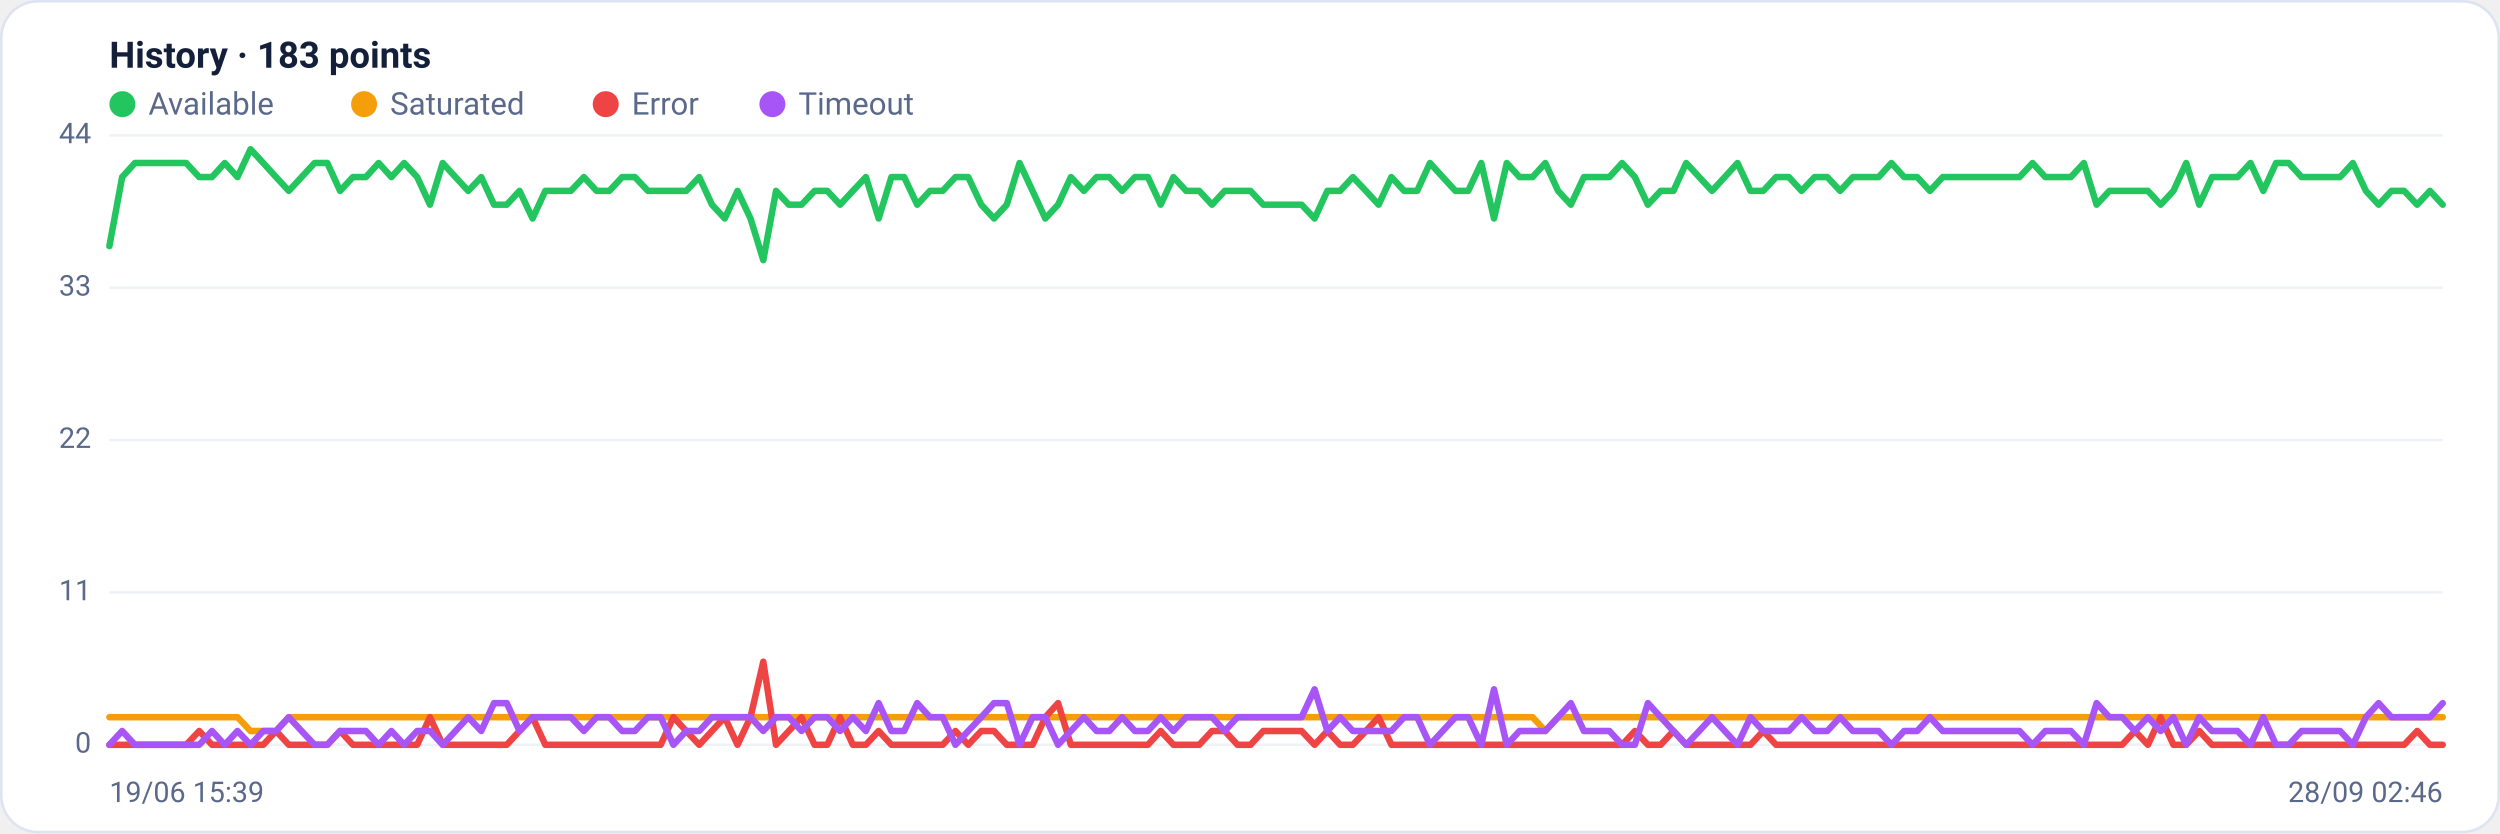
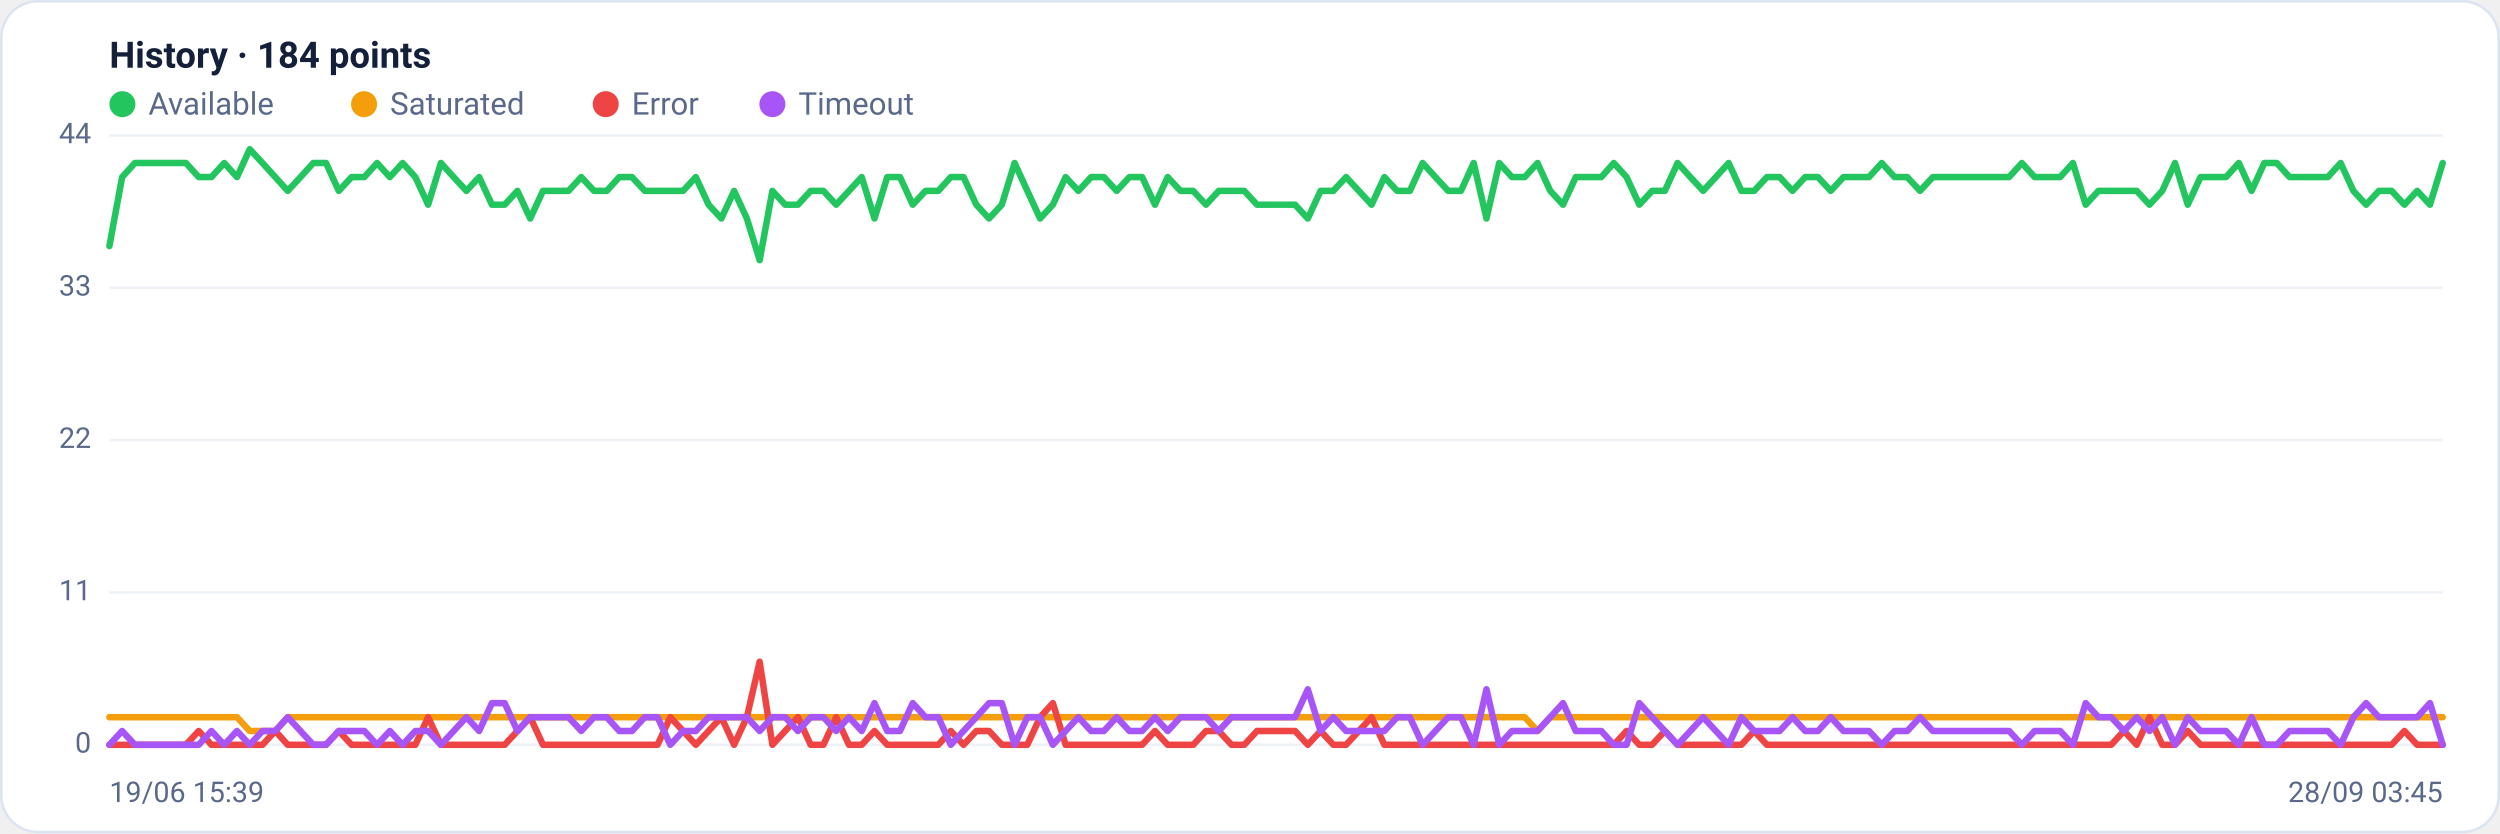
<svg xmlns="http://www.w3.org/2000/svg" viewBox="0 0 960 320" width="960" height="320" font-family="Segoe UI, system-ui, -apple-system, Roboto, Helvetica, Arial, sans-serif" role="img" aria-label="Availability history per region">
  <rect x="0.5" y="0.5" width="959" height="319" rx="14" fill="#ffffff" stroke="#dce3f1" />
-   <text x="42" y="26" font-size="14" font-weight="600" fill="#14203a">History · 183 points</text>
+   <text x="42" y="26" font-size="14" font-weight="600" fill="#14203a">History · 184 points</text>
  <circle cx="47" cy="40" r="5" fill="#22c55e" />
  <text x="57" y="44" font-size="12" fill="#5a688a">Available</text>
  <circle cx="139.8" cy="40" r="5" fill="#f59e0b" />
  <text x="149.8" y="44" font-size="12" fill="#5a688a">Saturated</text>
  <circle cx="232.6" cy="40" r="5" fill="#ef4444" />
  <text x="242.6" y="44" font-size="12" fill="#5a688a">Error</text>
  <circle cx="296.6" cy="40" r="5" fill="#a855f7" />
  <text x="306.6" y="44" font-size="12" fill="#5a688a">Timeout</text>
  <line x1="42" y1="286.0" x2="938" y2="286.0" stroke="#eef2f7" stroke-width="1" />
  <text x="35" y="289.0" text-anchor="end" font-size="11" fill="#5a688a">0</text>
  <line x1="42" y1="227.5" x2="938" y2="227.5" stroke="#eef2f7" stroke-width="1" />
  <text x="35" y="230.5" text-anchor="end" font-size="11" fill="#5a688a">11</text>
  <line x1="42" y1="169.0" x2="938" y2="169.0" stroke="#eef2f7" stroke-width="1" />
  <text x="35" y="172.0" text-anchor="end" font-size="11" fill="#5a688a">22</text>
  <line x1="42" y1="110.5" x2="938" y2="110.5" stroke="#eef2f7" stroke-width="1" />
  <text x="35" y="113.5" text-anchor="end" font-size="11" fill="#5a688a">33</text>
  <line x1="42" y1="52.0" x2="938" y2="52.0" stroke="#eef2f7" stroke-width="1" />
  <text x="35" y="55.0" text-anchor="end" font-size="11" fill="#5a688a">44</text>
-   <polyline fill="none" stroke="#22c55e" stroke-width="2.5" stroke-linejoin="round" stroke-linecap="round" points="42.0,94.5 46.9,68.0 51.8,62.6 56.8,62.6 61.7,62.6 66.6,62.6 71.5,62.6 76.5,68.0 81.4,68.0 86.3,62.6 91.2,68.0 96.2,57.3 101.1,62.6 106.0,68.0 110.9,73.3 115.8,68.0 120.8,62.6 125.7,62.6 130.6,73.3 135.5,68.0 140.5,68.0 145.4,62.6 150.3,68.0 155.2,62.6 160.2,68.0 165.1,78.6 170.0,62.6 174.9,68.0 179.8,73.3 184.8,68.0 189.7,78.6 194.6,78.6 199.5,73.3 204.5,83.9 209.4,73.3 214.3,73.3 219.2,73.3 224.2,68.0 229.1,73.3 234.0,73.3 238.9,68.0 243.8,68.0 248.8,73.3 253.7,73.3 258.6,73.3 263.5,73.3 268.5,68.0 273.4,78.6 278.3,83.9 283.2,73.3 288.2,83.9 293.1,99.9 298.0,73.3 302.9,78.6 307.8,78.6 312.8,73.3 317.7,73.3 322.6,78.6 327.5,73.3 332.5,68.0 337.4,83.9 342.3,68.0 347.2,68.0 352.2,78.6 357.1,73.3 362.0,73.3 366.9,68.0 371.8,68.0 376.8,78.6 381.7,83.9 386.6,78.6 391.5,62.6 396.5,73.3 401.4,83.9 406.3,78.6 411.2,68.0 416.2,73.3 421.1,68.0 426.0,68.0 430.9,73.3 435.8,68.0 440.8,68.0 445.7,78.6 450.6,68.0 455.5,73.3 460.5,73.3 465.4,78.6 470.3,73.3 475.2,73.3 480.2,73.3 485.1,78.6 490.0,78.6 494.9,78.6 499.8,78.6 504.8,83.9 509.7,73.3 514.6,73.3 519.5,68.0 524.5,73.3 529.4,78.6 534.3,68.0 539.2,73.3 544.2,73.3 549.1,62.6 554.0,68.0 558.9,73.3 563.8,73.3 568.8,62.6 573.7,83.9 578.6,62.6 583.5,68.0 588.5,68.0 593.4,62.6 598.3,73.3 603.2,78.6 608.2,68.0 613.1,68.0 618.0,68.0 622.9,62.6 627.8,68.0 632.8,78.6 637.7,73.3 642.6,73.3 647.5,62.6 652.5,68.0 657.4,73.3 662.3,68.0 667.2,62.6 672.2,73.3 677.1,73.3 682.0,68.0 686.9,68.0 691.8,73.3 696.8,68.0 701.7,68.0 706.6,73.3 711.5,68.0 716.5,68.0 721.4,68.0 726.3,62.6 731.2,68.0 736.2,68.0 741.1,73.3 746.0,68.0 750.9,68.0 755.8,68.0 760.8,68.0 765.7,68.0 770.6,68.0 775.5,68.0 780.5,62.6 785.4,68.0 790.3,68.0 795.2,68.0 800.2,62.6 805.1,78.6 810.0,73.3 814.9,73.3 819.8,73.3 824.8,73.3 829.7,78.6 834.6,73.3 839.5,62.6 844.5,78.6 849.4,68.0 854.3,68.0 859.2,68.0 864.2,62.6 869.1,73.3 874.0,62.6 878.9,62.6 883.8,68.0 888.8,68.0 893.7,68.0 898.6,68.0 903.5,62.6 908.5,73.3 913.4,78.6 918.3,73.3 923.2,73.3 928.2,78.6 933.1,73.3 938.0,78.6" />
-   <polyline fill="none" stroke="#f59e0b" stroke-width="2.5" stroke-linejoin="round" stroke-linecap="round" points="42.0,275.4 46.9,275.4 51.8,275.4 56.8,275.4 61.7,275.4 66.6,275.4 71.5,275.4 76.5,275.4 81.4,275.4 86.3,275.4 91.2,275.4 96.2,280.7 101.1,280.7 106.0,280.7 110.9,275.4 115.8,275.4 120.8,275.4 125.7,275.4 130.6,275.4 135.5,275.4 140.5,275.4 145.4,275.4 150.3,275.4 155.2,275.4 160.2,275.4 165.1,275.4 170.0,275.4 174.9,275.4 179.8,275.4 184.8,275.4 189.7,275.4 194.6,275.4 199.5,275.4 204.5,275.4 209.4,275.4 214.3,275.4 219.2,275.4 224.2,275.4 229.1,275.4 234.0,275.4 238.9,275.4 243.8,275.4 248.8,275.4 253.7,275.4 258.6,275.4 263.5,275.4 268.5,275.4 273.4,275.4 278.3,275.4 283.2,275.4 288.2,275.4 293.1,275.4 298.0,275.4 302.9,275.4 307.8,275.4 312.8,275.4 317.7,275.4 322.6,275.4 327.5,275.4 332.5,275.4 337.4,275.4 342.3,275.4 347.2,275.4 352.2,275.4 357.1,275.4 362.0,275.4 366.9,275.4 371.8,275.4 376.8,275.4 381.7,275.4 386.6,275.4 391.5,275.4 396.5,275.4 401.4,275.4 406.3,275.4 411.2,275.4 416.2,275.4 421.1,275.4 426.0,275.4 430.9,275.4 435.8,275.4 440.8,275.4 445.7,275.4 450.6,275.4 455.5,275.4 460.5,275.4 465.4,275.4 470.3,275.4 475.2,275.4 480.2,275.4 485.1,275.4 490.0,275.4 494.9,275.4 499.8,275.4 504.8,275.4 509.7,275.4 514.6,275.4 519.5,275.4 524.5,275.4 529.4,275.4 534.3,275.4 539.2,275.4 544.2,275.4 549.1,275.4 554.0,275.4 558.9,275.4 563.8,275.4 568.8,275.4 573.7,275.4 578.6,275.4 583.5,275.4 588.5,275.4 593.4,280.7 598.3,275.4 603.2,275.4 608.2,275.4 613.1,275.4 618.0,275.4 622.9,275.4 627.8,275.4 632.8,275.4 637.7,275.4 642.6,275.4 647.5,275.4 652.5,275.4 657.4,275.4 662.3,275.4 667.2,275.4 672.2,275.4 677.1,275.4 682.0,275.4 686.9,275.4 691.8,275.4 696.8,275.4 701.7,275.4 706.6,275.4 711.5,275.4 716.5,275.4 721.4,275.4 726.3,275.4 731.2,275.4 736.2,275.4 741.1,275.4 746.0,275.4 750.9,275.4 755.8,275.4 760.8,275.4 765.7,275.4 770.6,275.4 775.5,275.4 780.5,275.4 785.4,275.4 790.3,275.4 795.2,275.4 800.2,275.4 805.1,275.4 810.0,275.4 814.9,275.4 819.8,275.4 824.8,275.4 829.7,275.4 834.6,275.4 839.5,275.4 844.5,275.4 849.4,275.4 854.3,275.4 859.2,275.4 864.2,275.4 869.1,275.4 874.0,275.4 878.9,275.4 883.8,275.4 888.8,275.4 893.7,275.4 898.6,275.4 903.5,275.4 908.5,275.4 913.4,275.4 918.3,275.4 923.2,275.4 928.2,275.4 933.1,275.4 938.0,275.4" />
-   <polyline fill="none" stroke="#ef4444" stroke-width="2.5" stroke-linejoin="round" stroke-linecap="round" points="42.0,286.0 46.9,286.0 51.8,286.0 56.8,286.0 61.7,286.0 66.6,286.0 71.5,286.0 76.5,280.7 81.4,286.0 86.3,286.0 91.2,286.0 96.2,286.0 101.1,286.0 106.0,280.7 110.9,286.0 115.8,286.0 120.8,286.0 125.7,286.0 130.6,280.7 135.5,286.0 140.5,286.0 145.4,286.0 150.3,286.0 155.2,286.0 160.2,286.0 165.1,275.4 170.0,286.0 174.9,286.0 179.8,286.0 184.8,286.0 189.7,286.0 194.6,286.0 199.5,280.7 204.5,275.4 209.4,286.0 214.3,286.0 219.2,286.0 224.2,286.0 229.1,286.0 234.0,286.0 238.9,286.0 243.8,286.0 248.8,286.0 253.7,286.0 258.6,275.4 263.5,280.7 268.5,286.0 273.4,280.7 278.3,275.4 283.2,286.0 288.2,275.4 293.1,254.1 298.0,286.0 302.9,280.7 307.8,275.4 312.8,286.0 317.7,286.0 322.6,275.4 327.5,286.0 332.5,286.0 337.4,280.7 342.3,286.0 347.2,286.0 352.2,286.0 357.1,286.0 362.0,286.0 366.9,280.7 371.8,286.0 376.8,280.7 381.7,280.7 386.6,286.0 391.5,286.0 396.5,286.0 401.4,275.4 406.3,270.0 411.2,286.0 416.2,286.0 421.1,286.0 426.0,286.0 430.9,286.0 435.8,286.0 440.8,286.0 445.7,280.7 450.6,286.0 455.5,286.0 460.5,286.0 465.4,280.7 470.3,280.7 475.2,286.0 480.2,286.0 485.1,280.7 490.0,280.7 494.9,280.7 499.8,280.7 504.8,286.0 509.7,280.7 514.6,286.0 519.5,286.0 524.5,280.7 529.4,275.4 534.3,286.0 539.2,286.0 544.2,286.0 549.1,286.0 554.0,286.0 558.9,286.0 563.8,286.0 568.8,286.0 573.7,286.0 578.6,286.0 583.5,286.0 588.5,286.0 593.4,286.0 598.3,286.0 603.2,286.0 608.2,286.0 613.1,286.0 618.0,286.0 622.9,286.0 627.8,280.7 632.8,286.0 637.7,286.0 642.6,280.7 647.5,286.0 652.5,286.0 657.4,286.0 662.3,286.0 667.2,286.0 672.2,286.0 677.1,280.7 682.0,286.0 686.9,286.0 691.8,286.0 696.8,286.0 701.7,286.0 706.6,286.0 711.5,286.0 716.5,286.0 721.4,286.0 726.3,286.0 731.2,286.0 736.2,286.0 741.1,286.0 746.0,286.0 750.9,286.0 755.8,286.0 760.8,286.0 765.7,286.0 770.6,286.0 775.5,286.0 780.5,286.0 785.4,286.0 790.3,286.0 795.2,286.0 800.2,286.0 805.1,286.0 810.0,286.0 814.9,286.0 819.8,280.7 824.8,286.0 829.7,275.4 834.6,286.0 839.5,286.0 844.5,280.7 849.4,286.0 854.3,286.0 859.2,286.0 864.2,286.0 869.1,286.0 874.0,286.0 878.9,286.0 883.8,286.0 888.8,286.0 893.7,286.0 898.6,286.0 903.5,286.0 908.5,286.0 913.4,286.0 918.3,286.0 923.2,286.0 928.2,280.7 933.1,286.0 938.0,286.0" />
-   <polyline fill="none" stroke="#a855f7" stroke-width="2.5" stroke-linejoin="round" stroke-linecap="round" points="42.0,286.0 46.9,280.7 51.8,286.0 56.8,286.0 61.7,286.0 66.6,286.0 71.5,286.0 76.5,286.0 81.4,280.7 86.3,286.0 91.2,280.7 96.2,286.0 101.1,280.7 106.0,280.7 110.9,275.4 115.8,280.7 120.8,286.0 125.7,286.0 130.6,280.7 135.5,280.7 140.5,280.7 145.4,286.0 150.3,280.7 155.2,286.0 160.2,280.7 165.1,280.7 170.0,286.0 174.9,280.7 179.8,275.4 184.8,280.7 189.7,270.0 194.6,270.0 199.5,280.7 204.5,275.4 209.4,275.4 214.3,275.4 219.2,275.4 224.2,280.7 229.1,275.4 234.0,275.4 238.9,280.7 243.8,280.7 248.8,275.4 253.7,275.4 258.6,286.0 263.5,280.7 268.5,280.7 273.4,275.4 278.3,275.4 283.2,275.4 288.2,275.4 293.1,280.7 298.0,275.4 302.9,275.4 307.8,280.7 312.8,275.4 317.7,275.4 322.6,280.7 327.5,275.4 332.5,280.7 337.4,270.0 342.3,280.7 347.2,280.7 352.2,270.0 357.1,275.4 362.0,275.4 366.9,286.0 371.8,280.7 376.8,275.4 381.7,270.0 386.6,270.0 391.5,286.0 396.5,275.4 401.4,275.4 406.3,286.0 411.2,280.7 416.2,275.4 421.1,280.7 426.0,280.7 430.9,275.4 435.8,280.7 440.8,280.7 445.7,275.4 450.6,280.7 455.5,275.4 460.5,275.4 465.4,275.4 470.3,280.7 475.2,275.4 480.2,275.4 485.1,275.4 490.0,275.4 494.9,275.4 499.8,275.4 504.8,264.7 509.7,280.7 514.6,275.4 519.5,280.7 524.5,280.7 529.4,280.7 534.3,280.7 539.2,275.4 544.2,275.4 549.1,286.0 554.0,280.7 558.9,275.4 563.8,275.4 568.8,286.0 573.7,264.7 578.6,286.0 583.5,280.7 588.5,280.7 593.4,280.7 598.3,275.4 603.2,270.0 608.2,280.7 613.1,280.7 618.0,280.7 622.9,286.0 627.8,286.0 632.8,270.0 637.7,275.4 642.6,280.7 647.5,286.0 652.5,280.7 657.4,275.4 662.3,280.7 667.2,286.0 672.2,275.4 677.1,280.7 682.0,280.7 686.9,280.7 691.8,275.4 696.8,280.7 701.7,280.7 706.6,275.4 711.5,280.7 716.5,280.7 721.4,280.7 726.3,286.0 731.2,280.7 736.2,280.7 741.1,275.4 746.0,280.7 750.9,280.7 755.8,280.7 760.8,280.7 765.7,280.7 770.6,280.7 775.5,280.7 780.5,286.0 785.4,280.7 790.3,280.7 795.2,280.7 800.2,286.0 805.1,270.0 810.0,275.4 814.9,275.4 819.8,280.7 824.8,275.4 829.7,280.7 834.6,275.4 839.5,286.0 844.5,275.4 849.4,280.7 854.3,280.7 859.2,280.7 864.2,286.0 869.1,275.4 874.0,286.0 878.9,286.0 883.8,280.7 888.8,280.7 893.7,280.7 898.6,280.7 903.5,286.0 908.5,275.4 913.4,270.0 918.3,275.4 923.2,275.4 928.2,275.4 933.1,275.4 938.0,270.0" />
+   <polyline fill="none" stroke="#22c55e" stroke-width="2.5" stroke-linejoin="round" stroke-linecap="round" points="42.0,94.5 46.9,68.0 51.8,62.6 56.7,62.6 61.6,62.6 66.5,62.6 71.4,62.6 76.3,68.0 81.2,68.0 86.1,62.6 91.0,68.0 95.9,57.3 100.8,62.6 105.7,68.0 110.5,73.3 115.4,68.0 120.3,62.6 125.2,62.6 130.1,73.3 135.0,68.0 139.9,68.0 144.8,62.6 149.7,68.0 154.6,62.6 159.5,68.0 164.4,78.6 169.3,62.6 174.2,68.0 179.1,73.3 184.0,68.0 188.9,78.6 193.8,78.6 198.7,73.3 203.6,83.9 208.5,73.3 213.4,73.3 218.3,73.3 223.2,68.0 228.1,73.3 233.0,73.3 237.8,68.0 242.7,68.0 247.6,73.3 252.5,73.3 257.4,73.3 262.3,73.3 267.2,68.0 272.1,78.6 277.0,83.9 281.9,73.3 286.8,83.9 291.7,99.9 296.6,73.3 301.5,78.6 306.4,78.6 311.3,73.3 316.2,73.3 321.1,78.6 326.0,73.3 330.9,68.0 335.8,83.9 340.7,68.0 345.6,68.0 350.5,78.6 355.4,73.3 360.3,73.3 365.1,68.0 370.0,68.0 374.9,78.6 379.8,83.9 384.7,78.6 389.6,62.6 394.5,73.3 399.4,83.9 404.3,78.6 409.2,68.0 414.1,73.3 419.0,68.0 423.9,68.0 428.8,73.3 433.7,68.0 438.6,68.0 443.5,78.6 448.4,68.0 453.3,73.3 458.2,73.3 463.1,78.6 468.0,73.3 472.9,73.3 477.8,73.3 482.7,78.6 487.6,78.6 492.4,78.6 497.3,78.6 502.2,83.9 507.1,73.3 512.0,73.3 516.9,68.0 521.8,73.3 526.7,78.6 531.6,68.0 536.5,73.3 541.4,73.3 546.3,62.6 551.2,68.0 556.1,73.3 561.0,73.3 565.9,62.6 570.8,83.9 575.7,62.6 580.6,68.0 585.5,68.0 590.4,62.6 595.3,73.3 600.2,78.6 605.1,68.0 610.0,68.0 614.9,68.0 619.7,62.6 624.6,68.0 629.5,78.6 634.4,73.3 639.3,73.3 644.2,62.6 649.1,68.0 654.0,73.3 658.9,68.0 663.8,62.6 668.7,73.3 673.6,73.3 678.5,68.0 683.4,68.0 688.3,73.3 693.2,68.0 698.1,68.0 703.0,73.3 707.9,68.0 712.8,68.0 717.7,68.0 722.6,62.6 727.5,68.0 732.4,68.0 737.3,73.3 742.2,68.0 747.0,68.0 751.9,68.0 756.8,68.0 761.7,68.0 766.6,68.0 771.5,68.0 776.4,62.6 781.3,68.0 786.2,68.0 791.1,68.0 796.0,62.6 800.9,78.6 805.8,73.3 810.7,73.3 815.6,73.3 820.5,73.3 825.4,78.6 830.3,73.3 835.2,62.6 840.1,78.6 845.0,68.0 849.9,68.0 854.8,68.0 859.7,62.6 864.6,73.3 869.5,62.6 874.3,62.6 879.2,68.0 884.1,68.0 889.0,68.0 893.9,68.0 898.8,62.6 903.7,73.3 908.6,78.6 913.5,73.3 918.4,73.3 923.3,78.6 928.2,73.3 933.1,78.6 938.0,62.6" />
+   <polyline fill="none" stroke="#f59e0b" stroke-width="2.5" stroke-linejoin="round" stroke-linecap="round" points="42.0,275.4 46.9,275.4 51.8,275.4 56.7,275.4 61.6,275.4 66.5,275.4 71.4,275.4 76.3,275.4 81.2,275.4 86.1,275.4 91.0,275.4 95.9,280.7 100.8,280.7 105.7,280.7 110.5,275.4 115.4,275.4 120.3,275.4 125.2,275.4 130.1,275.4 135.0,275.4 139.9,275.4 144.8,275.4 149.7,275.4 154.6,275.4 159.5,275.4 164.4,275.4 169.3,275.4 174.2,275.4 179.1,275.4 184.0,275.4 188.9,275.4 193.8,275.4 198.7,275.4 203.6,275.4 208.5,275.4 213.4,275.4 218.3,275.4 223.2,275.4 228.1,275.4 233.0,275.4 237.8,275.4 242.7,275.4 247.6,275.4 252.5,275.4 257.4,275.4 262.3,275.4 267.2,275.4 272.1,275.4 277.0,275.4 281.9,275.4 286.8,275.4 291.7,275.4 296.6,275.4 301.5,275.4 306.4,275.4 311.3,275.4 316.2,275.4 321.1,275.4 326.0,275.4 330.9,275.4 335.8,275.4 340.7,275.4 345.6,275.4 350.5,275.4 355.4,275.4 360.3,275.4 365.1,275.4 370.0,275.4 374.9,275.4 379.8,275.4 384.7,275.4 389.6,275.4 394.5,275.4 399.4,275.4 404.3,275.4 409.2,275.4 414.1,275.4 419.0,275.4 423.9,275.4 428.8,275.4 433.7,275.4 438.6,275.4 443.5,275.4 448.4,275.4 453.3,275.4 458.2,275.4 463.1,275.4 468.0,275.4 472.9,275.4 477.8,275.4 482.7,275.4 487.6,275.4 492.4,275.4 497.3,275.4 502.2,275.4 507.1,275.4 512.0,275.4 516.9,275.4 521.8,275.4 526.7,275.4 531.6,275.4 536.5,275.4 541.4,275.4 546.3,275.4 551.2,275.4 556.1,275.4 561.0,275.4 565.9,275.4 570.8,275.4 575.7,275.4 580.6,275.4 585.5,275.4 590.4,280.7 595.3,275.4 600.2,275.4 605.1,275.4 610.0,275.4 614.9,275.4 619.7,275.4 624.6,275.4 629.5,275.4 634.4,275.4 639.3,275.4 644.2,275.4 649.1,275.4 654.0,275.4 658.9,275.4 663.8,275.4 668.7,275.4 673.6,275.4 678.5,275.4 683.4,275.4 688.3,275.4 693.2,275.4 698.1,275.4 703.0,275.4 707.9,275.4 712.8,275.4 717.7,275.4 722.6,275.4 727.5,275.4 732.4,275.4 737.3,275.4 742.2,275.4 747.0,275.4 751.9,275.4 756.8,275.4 761.7,275.4 766.6,275.4 771.5,275.4 776.4,275.4 781.3,275.4 786.2,275.4 791.1,275.4 796.0,275.4 800.9,275.4 805.8,275.4 810.7,275.4 815.6,275.4 820.5,275.4 825.4,275.4 830.3,275.4 835.2,275.4 840.1,275.4 845.0,275.4 849.9,275.4 854.8,275.4 859.7,275.4 864.6,275.4 869.5,275.4 874.3,275.4 879.2,275.4 884.1,275.4 889.0,275.4 893.9,275.4 898.8,275.4 903.7,275.4 908.6,275.4 913.5,275.4 918.4,275.4 923.3,275.4 928.2,275.4 933.1,275.4 938.0,275.4" />
+   <polyline fill="none" stroke="#ef4444" stroke-width="2.5" stroke-linejoin="round" stroke-linecap="round" points="42.0,286.0 46.9,286.0 51.8,286.0 56.7,286.0 61.6,286.0 66.5,286.0 71.4,286.0 76.3,280.7 81.2,286.0 86.1,286.0 91.0,286.0 95.9,286.0 100.8,286.0 105.7,280.7 110.5,286.0 115.4,286.0 120.3,286.0 125.2,286.0 130.1,280.7 135.0,286.0 139.9,286.0 144.8,286.0 149.7,286.0 154.6,286.0 159.5,286.0 164.4,275.4 169.3,286.0 174.2,286.0 179.1,286.0 184.0,286.0 188.9,286.0 193.8,286.0 198.7,280.7 203.6,275.4 208.5,286.0 213.4,286.0 218.3,286.0 223.2,286.0 228.1,286.0 233.0,286.0 237.8,286.0 242.7,286.0 247.6,286.0 252.5,286.0 257.4,275.4 262.3,280.7 267.2,286.0 272.1,280.7 277.0,275.4 281.9,286.0 286.8,275.4 291.7,254.1 296.6,286.0 301.5,280.7 306.4,275.4 311.3,286.0 316.2,286.0 321.1,275.4 326.0,286.0 330.9,286.0 335.8,280.7 340.7,286.0 345.6,286.0 350.5,286.0 355.4,286.0 360.3,286.0 365.1,280.7 370.0,286.0 374.9,280.7 379.8,280.7 384.7,286.0 389.6,286.0 394.5,286.0 399.4,275.4 404.3,270.0 409.2,286.0 414.1,286.0 419.0,286.0 423.9,286.0 428.8,286.0 433.7,286.0 438.6,286.0 443.5,280.7 448.4,286.0 453.3,286.0 458.2,286.0 463.1,280.7 468.0,280.7 472.9,286.0 477.8,286.0 482.7,280.7 487.6,280.7 492.4,280.7 497.3,280.7 502.2,286.0 507.1,280.7 512.0,286.0 516.9,286.0 521.8,280.7 526.7,275.4 531.6,286.0 536.5,286.0 541.4,286.0 546.3,286.0 551.2,286.0 556.1,286.0 561.0,286.0 565.9,286.0 570.8,286.0 575.7,286.0 580.6,286.0 585.5,286.0 590.4,286.0 595.3,286.0 600.2,286.0 605.1,286.0 610.0,286.0 614.9,286.0 619.7,286.0 624.6,280.7 629.5,286.0 634.4,286.0 639.3,280.7 644.2,286.0 649.1,286.0 654.0,286.0 658.9,286.0 663.8,286.0 668.7,286.0 673.6,280.7 678.5,286.0 683.4,286.0 688.3,286.0 693.2,286.0 698.1,286.0 703.0,286.0 707.9,286.0 712.8,286.0 717.7,286.0 722.6,286.0 727.5,286.0 732.4,286.0 737.3,286.0 742.2,286.0 747.0,286.0 751.9,286.0 756.8,286.0 761.7,286.0 766.6,286.0 771.5,286.0 776.4,286.0 781.3,286.0 786.2,286.0 791.1,286.0 796.0,286.0 800.9,286.0 805.8,286.0 810.7,286.0 815.6,280.7 820.5,286.0 825.4,275.4 830.3,286.0 835.2,286.0 840.1,280.7 845.0,286.0 849.9,286.0 854.8,286.0 859.7,286.0 864.6,286.0 869.5,286.0 874.3,286.0 879.2,286.0 884.1,286.0 889.0,286.0 893.9,286.0 898.8,286.0 903.7,286.0 908.6,286.0 913.5,286.0 918.4,286.0 923.3,280.7 928.2,286.0 933.1,286.0 938.0,286.0" />
+   <polyline fill="none" stroke="#a855f7" stroke-width="2.5" stroke-linejoin="round" stroke-linecap="round" points="42.0,286.0 46.9,280.7 51.8,286.0 56.7,286.0 61.6,286.0 66.5,286.0 71.4,286.0 76.3,286.0 81.2,280.7 86.1,286.0 91.0,280.7 95.9,286.0 100.8,280.7 105.7,280.7 110.5,275.4 115.4,280.7 120.3,286.0 125.2,286.0 130.1,280.7 135.0,280.7 139.9,280.7 144.8,286.0 149.7,280.7 154.6,286.0 159.5,280.7 164.4,280.7 169.3,286.0 174.2,280.7 179.1,275.4 184.0,280.7 188.9,270.0 193.8,270.0 198.7,280.7 203.6,275.4 208.5,275.4 213.4,275.4 218.3,275.4 223.2,280.7 228.1,275.4 233.0,275.4 237.8,280.7 242.7,280.7 247.6,275.4 252.5,275.4 257.4,286.0 262.3,280.7 267.2,280.7 272.1,275.4 277.0,275.4 281.9,275.4 286.8,275.4 291.7,280.7 296.6,275.4 301.5,275.4 306.4,280.7 311.3,275.4 316.2,275.4 321.1,280.7 326.0,275.4 330.9,280.7 335.8,270.0 340.7,280.7 345.6,280.7 350.5,270.0 355.4,275.4 360.3,275.4 365.1,286.0 370.0,280.7 374.9,275.4 379.8,270.0 384.7,270.0 389.6,286.0 394.5,275.4 399.4,275.4 404.3,286.0 409.2,280.7 414.1,275.4 419.0,280.7 423.9,280.7 428.8,275.4 433.7,280.7 438.6,280.7 443.5,275.4 448.4,280.7 453.3,275.4 458.2,275.4 463.1,275.4 468.0,280.7 472.9,275.4 477.8,275.4 482.7,275.4 487.6,275.4 492.4,275.4 497.3,275.4 502.2,264.7 507.1,280.7 512.0,275.4 516.9,280.7 521.8,280.7 526.7,280.7 531.6,280.7 536.5,275.4 541.4,275.4 546.3,286.0 551.2,280.7 556.1,275.4 561.0,275.4 565.9,286.0 570.8,264.7 575.7,286.0 580.6,280.7 585.5,280.7 590.4,280.7 595.3,275.4 600.2,270.0 605.1,280.7 610.0,280.7 614.9,280.7 619.7,286.0 624.6,286.0 629.5,270.0 634.4,275.4 639.3,280.7 644.2,286.0 649.1,280.7 654.0,275.4 658.9,280.7 663.8,286.0 668.7,275.4 673.6,280.7 678.5,280.7 683.4,280.7 688.3,275.4 693.2,280.7 698.1,280.7 703.0,275.4 707.9,280.7 712.8,280.7 717.7,280.7 722.6,286.0 727.5,280.7 732.4,280.7 737.3,275.4 742.2,280.7 747.0,280.7 751.9,280.7 756.8,280.7 761.7,280.7 766.6,280.7 771.5,280.7 776.4,286.0 781.3,280.7 786.2,280.7 791.1,280.7 796.0,286.0 800.9,270.0 805.8,275.4 810.7,275.4 815.6,280.7 820.5,275.4 825.4,280.7 830.3,275.4 835.2,286.0 840.1,275.4 845.0,280.7 849.9,280.7 854.8,280.7 859.7,286.0 864.6,275.4 869.5,286.0 874.3,286.0 879.2,280.7 884.1,280.7 889.0,280.7 893.9,280.7 898.8,286.0 903.7,275.4 908.6,270.0 913.5,275.4 918.4,275.4 923.3,275.4 928.2,275.4 933.1,270.0 938.0,286.0" />
  <text x="42" y="308" font-size="11" fill="#5a688a">19/06 15:39</text>
-   <text x="938" y="308" text-anchor="end" font-size="11" fill="#5a688a">28/09 02:46</text>
+   <text x="938" y="308" text-anchor="end" font-size="11" fill="#5a688a">28/09 03:45</text>
</svg>
